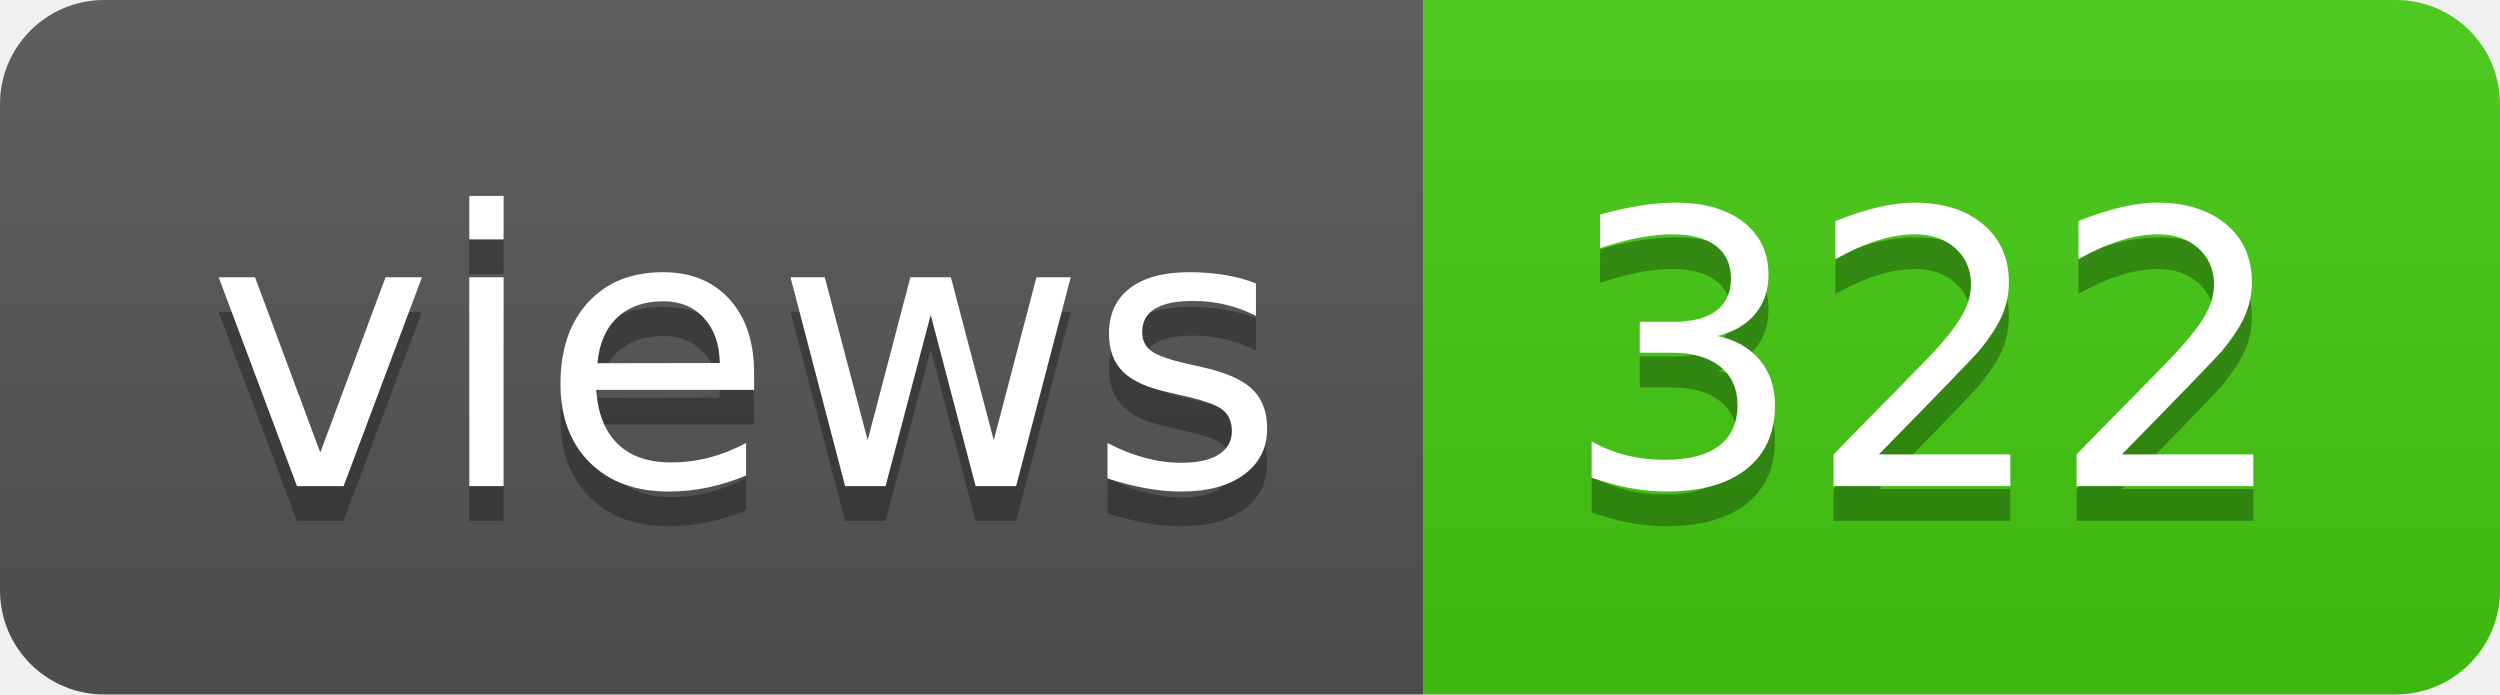
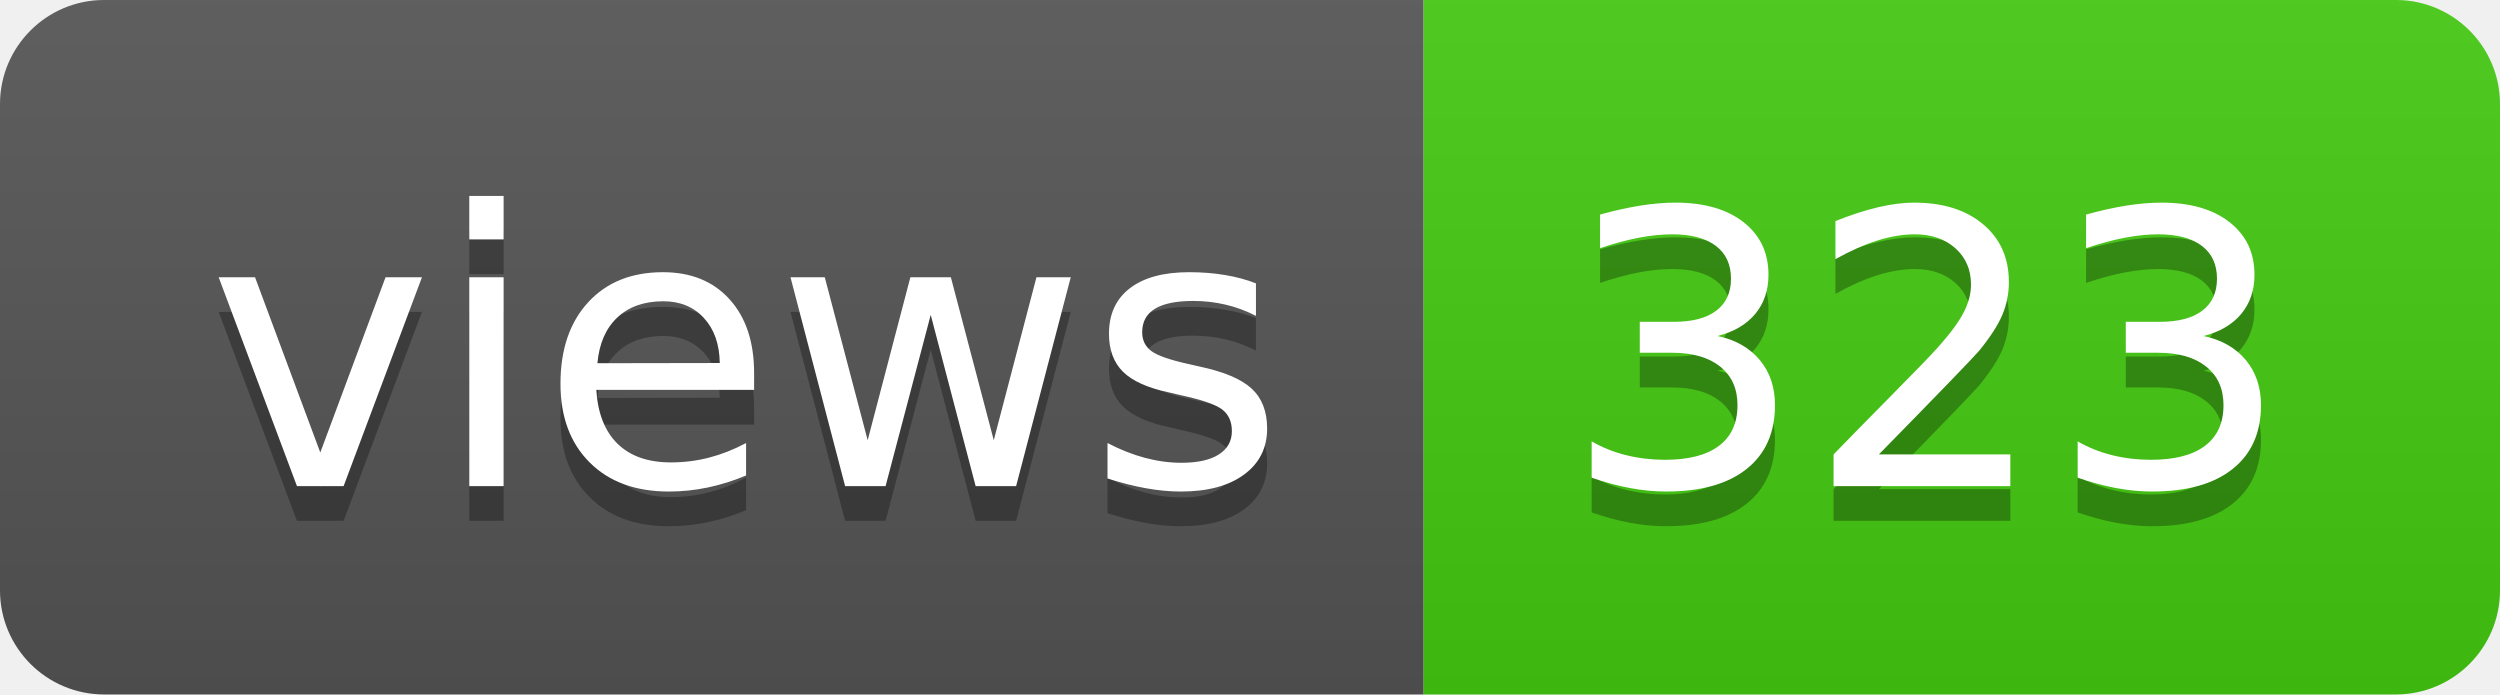
- <svg xmlns="http://www.w3.org/2000/svg" width="72" height="20" role="img" aria-label="views: 322">
+ <svg xmlns="http://www.w3.org/2000/svg" width="72" height="20" role="img" aria-label="views: 323">
  <linearGradient id="s" x2="0" y2="100%">
    <stop offset="0" stop-color="#bbb" stop-opacity=".1" />
    <stop offset="1" stop-opacity=".1" />
  </linearGradient>
  <clipPath id="r">
    <rect width="72" height="20" rx="3" fill="#fff" />
  </clipPath>
  <g clip-path="url(#r)">
    <rect width="41" height="20" fill="#555" />
    <rect x="41" width="31" height="20" fill="#4c1" />
    <rect width="72" height="20" fill="url(#s)" />
  </g>
  <g fill="#fff" text-anchor="middle" font-family="Verdana,Geneva,DejaVu Sans,sans-serif" text-rendering="geometricPrecision" font-size="110">
    <text aria-hidden="true" x="215" y="150" fill="#010101" fill-opacity=".3" transform="scale(.1)" textLength="310">views</text>
    <text x="215" y="140" transform="scale(.1)" fill="#fff" textLength="310">views</text>
-     <text aria-hidden="true" x="555" y="150" fill="#010101" fill-opacity=".3" transform="scale(.1)" textLength="210">322</text>
-     <text x="555" y="140" transform="scale(.1)" fill="#fff" textLength="210">322</text>
+     <text aria-hidden="true" x="555" y="150" fill="#010101" fill-opacity=".3" transform="scale(.1)" textLength="210">323</text>
+     <text x="555" y="140" transform="scale(.1)" fill="#fff" textLength="210">323</text>
  </g>
</svg>
